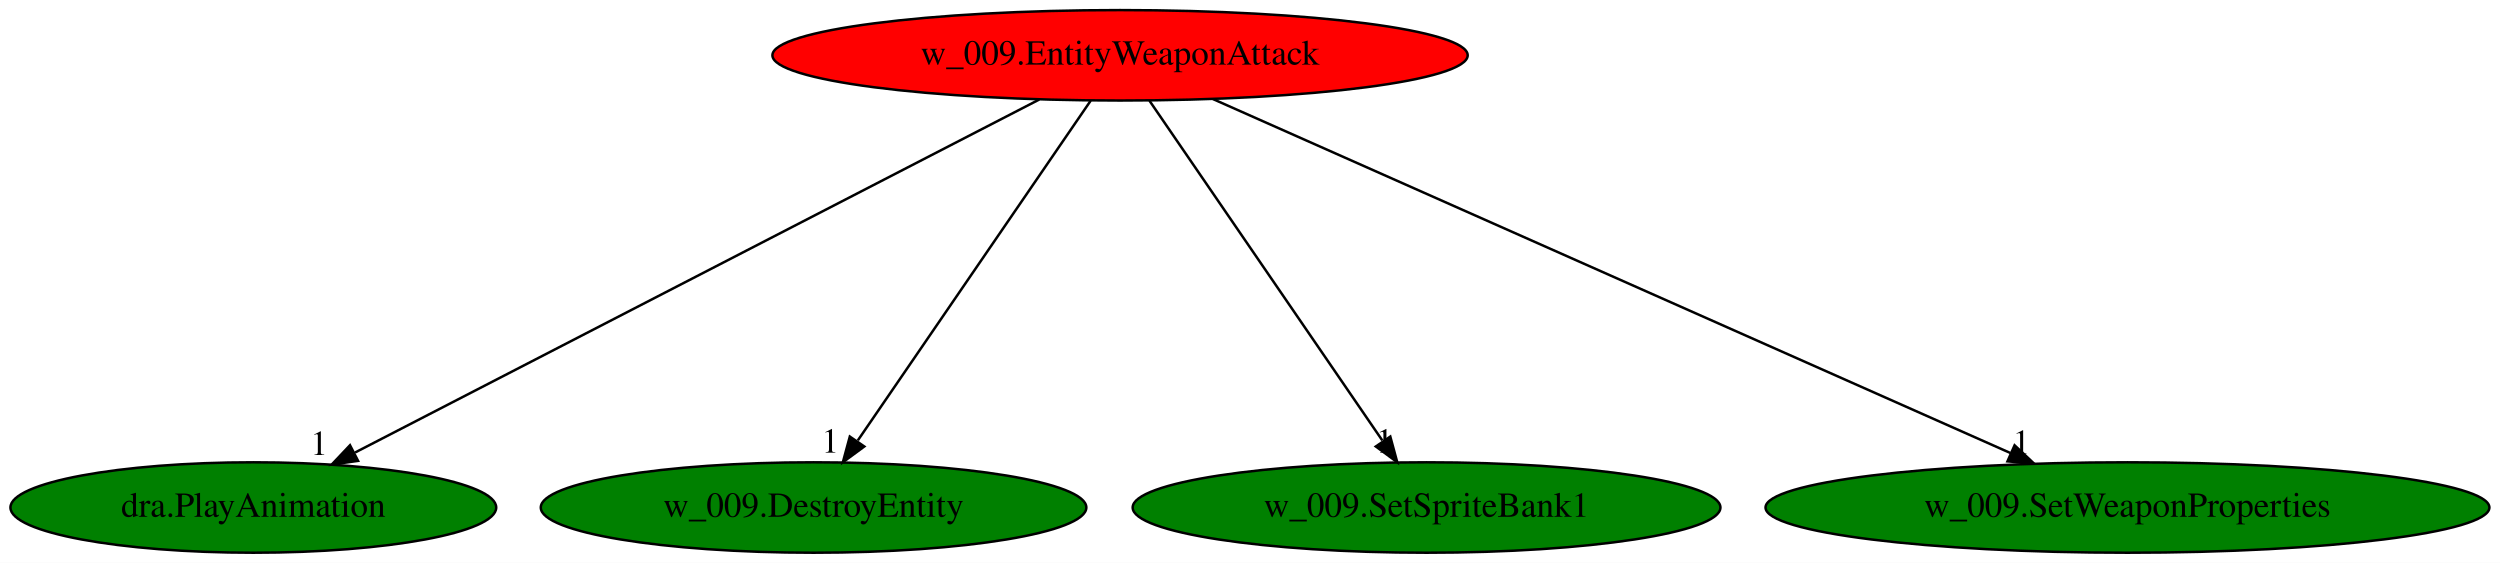
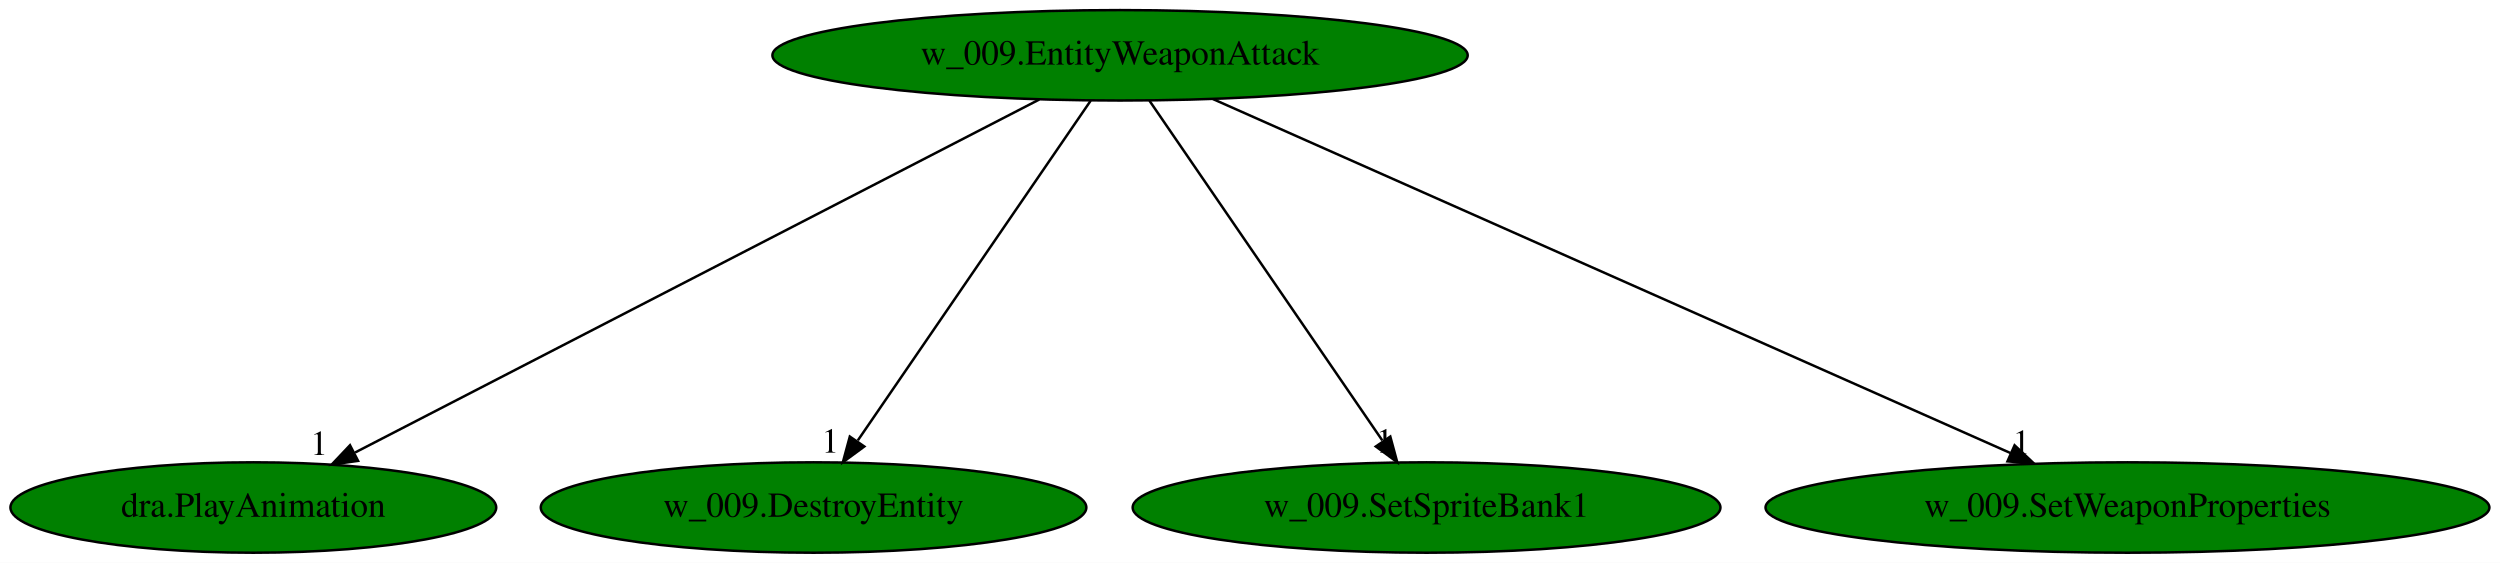
<svg xmlns="http://www.w3.org/2000/svg" xmlns:xlink="http://www.w3.org/1999/xlink" width="995pt" height="224pt" viewBox="0.00 0.00 995.13 224.00">
  <g id="graph0" class="graph" transform="scale(1 1) rotate(0) translate(4 220)">
    <polygon fill="white" stroke="transparent" points="-4,4 -4,-220 991.13,-220 991.13,4 -4,4" />
    <g id="node1" class="node">
-       <ellipse fill="red" stroke="black" cx="441.84" cy="-198" rx="138.38" ry="18" />
+       <ellipse fill="green" stroke="black" cx="441.84" cy="-198" rx="138.38" ry="18" />
      <text text-anchor="middle" x="441.84" y="-194.3" font-family="Times,serif" font-size="14.00">w_009.EntityWeaponAttack</text>
    </g>
    <g id="node2" class="node">
      <g id="a_node2">
        <a xlink:href="dra.PlayAnimation.svg" xlink:title="dra.PlayAnimation">
          <ellipse fill="green" stroke="black" cx="96.84" cy="-18" rx="96.68" ry="18" />
          <text text-anchor="middle" x="96.84" y="-14.3" font-family="Times,serif" font-size="14.00">dra.PlayAnimation</text>
        </a>
      </g>
    </g>
    <g id="edge1" class="edge">
      <path fill="none" stroke="black" d="M409.69,-180.41C346.59,-147.85 206.63,-75.64 137.33,-39.89" />
      <polygon fill="black" stroke="black" points="138.53,-36.57 128.03,-35.09 135.32,-42.79 138.53,-36.57" />
      <text text-anchor="middle" x="123.03" y="-38.89" font-family="Times,serif" font-size="14.00">1</text>
    </g>
    <g id="node3" class="node">
      <g id="a_node3">
        <a xlink:href="w_009.DestroyEntity.svg" xlink:title="w_009.DestroyEntity">
          <ellipse fill="green" stroke="black" cx="319.84" cy="-18" rx="108.58" ry="18" />
          <text text-anchor="middle" x="319.84" y="-14.3" font-family="Times,serif" font-size="14.00">w_009.DestroyEntity</text>
        </a>
      </g>
    </g>
    <g id="edge2" class="edge">
      <path fill="none" stroke="black" d="M430.14,-179.93C408.65,-148.57 362.75,-81.6 337.46,-44.71" />
      <polygon fill="black" stroke="black" points="340.04,-42.29 331.5,-36.02 334.27,-46.24 340.04,-42.29" />
      <text text-anchor="middle" x="326.5" y="-39.82" font-family="Times,serif" font-size="14.00">1</text>
    </g>
    <g id="node4" class="node">
      <g id="a_node4">
        <a xlink:href="w_009.SetSpriteBank1.svg" xlink:title="w_009.SetSpriteBank1">
          <ellipse fill="green" stroke="black" cx="563.84" cy="-18" rx="116.98" ry="18" />
          <text text-anchor="middle" x="563.84" y="-14.3" font-family="Times,serif" font-size="14.00">w_009.SetSpriteBank1</text>
        </a>
      </g>
    </g>
    <g id="edge3" class="edge">
      <path fill="none" stroke="black" d="M453.54,-179.93C475.04,-148.57 520.93,-81.6 546.22,-44.71" />
      <polygon fill="black" stroke="black" points="549.41,-46.24 552.18,-36.02 543.64,-42.29 549.41,-46.24" />
      <text text-anchor="middle" x="547.18" y="-39.82" font-family="Times,serif" font-size="14.00">1</text>
    </g>
    <g id="node5" class="node">
      <g id="a_node5">
        <a xlink:href="w_009.SetWeaponProperties.svg" xlink:title="w_009.SetWeaponProperties">
          <ellipse fill="green" stroke="black" cx="842.84" cy="-18" rx="144.07" ry="18" />
          <text text-anchor="middle" x="842.84" y="-14.3" font-family="Times,serif" font-size="14.00">w_009.SetWeaponProperties</text>
        </a>
      </g>
    </g>
    <g id="edge4" class="edge">
      <path fill="none" stroke="black" d="M478.85,-180.57C552.16,-148.03 715.72,-75.43 796.24,-39.69" />
      <polygon fill="black" stroke="black" points="797.91,-42.77 805.63,-35.52 795.07,-36.37 797.91,-42.77" />
      <text text-anchor="middle" x="800.63" y="-39.32" font-family="Times,serif" font-size="14.00">1</text>
    </g>
  </g>
</svg>
